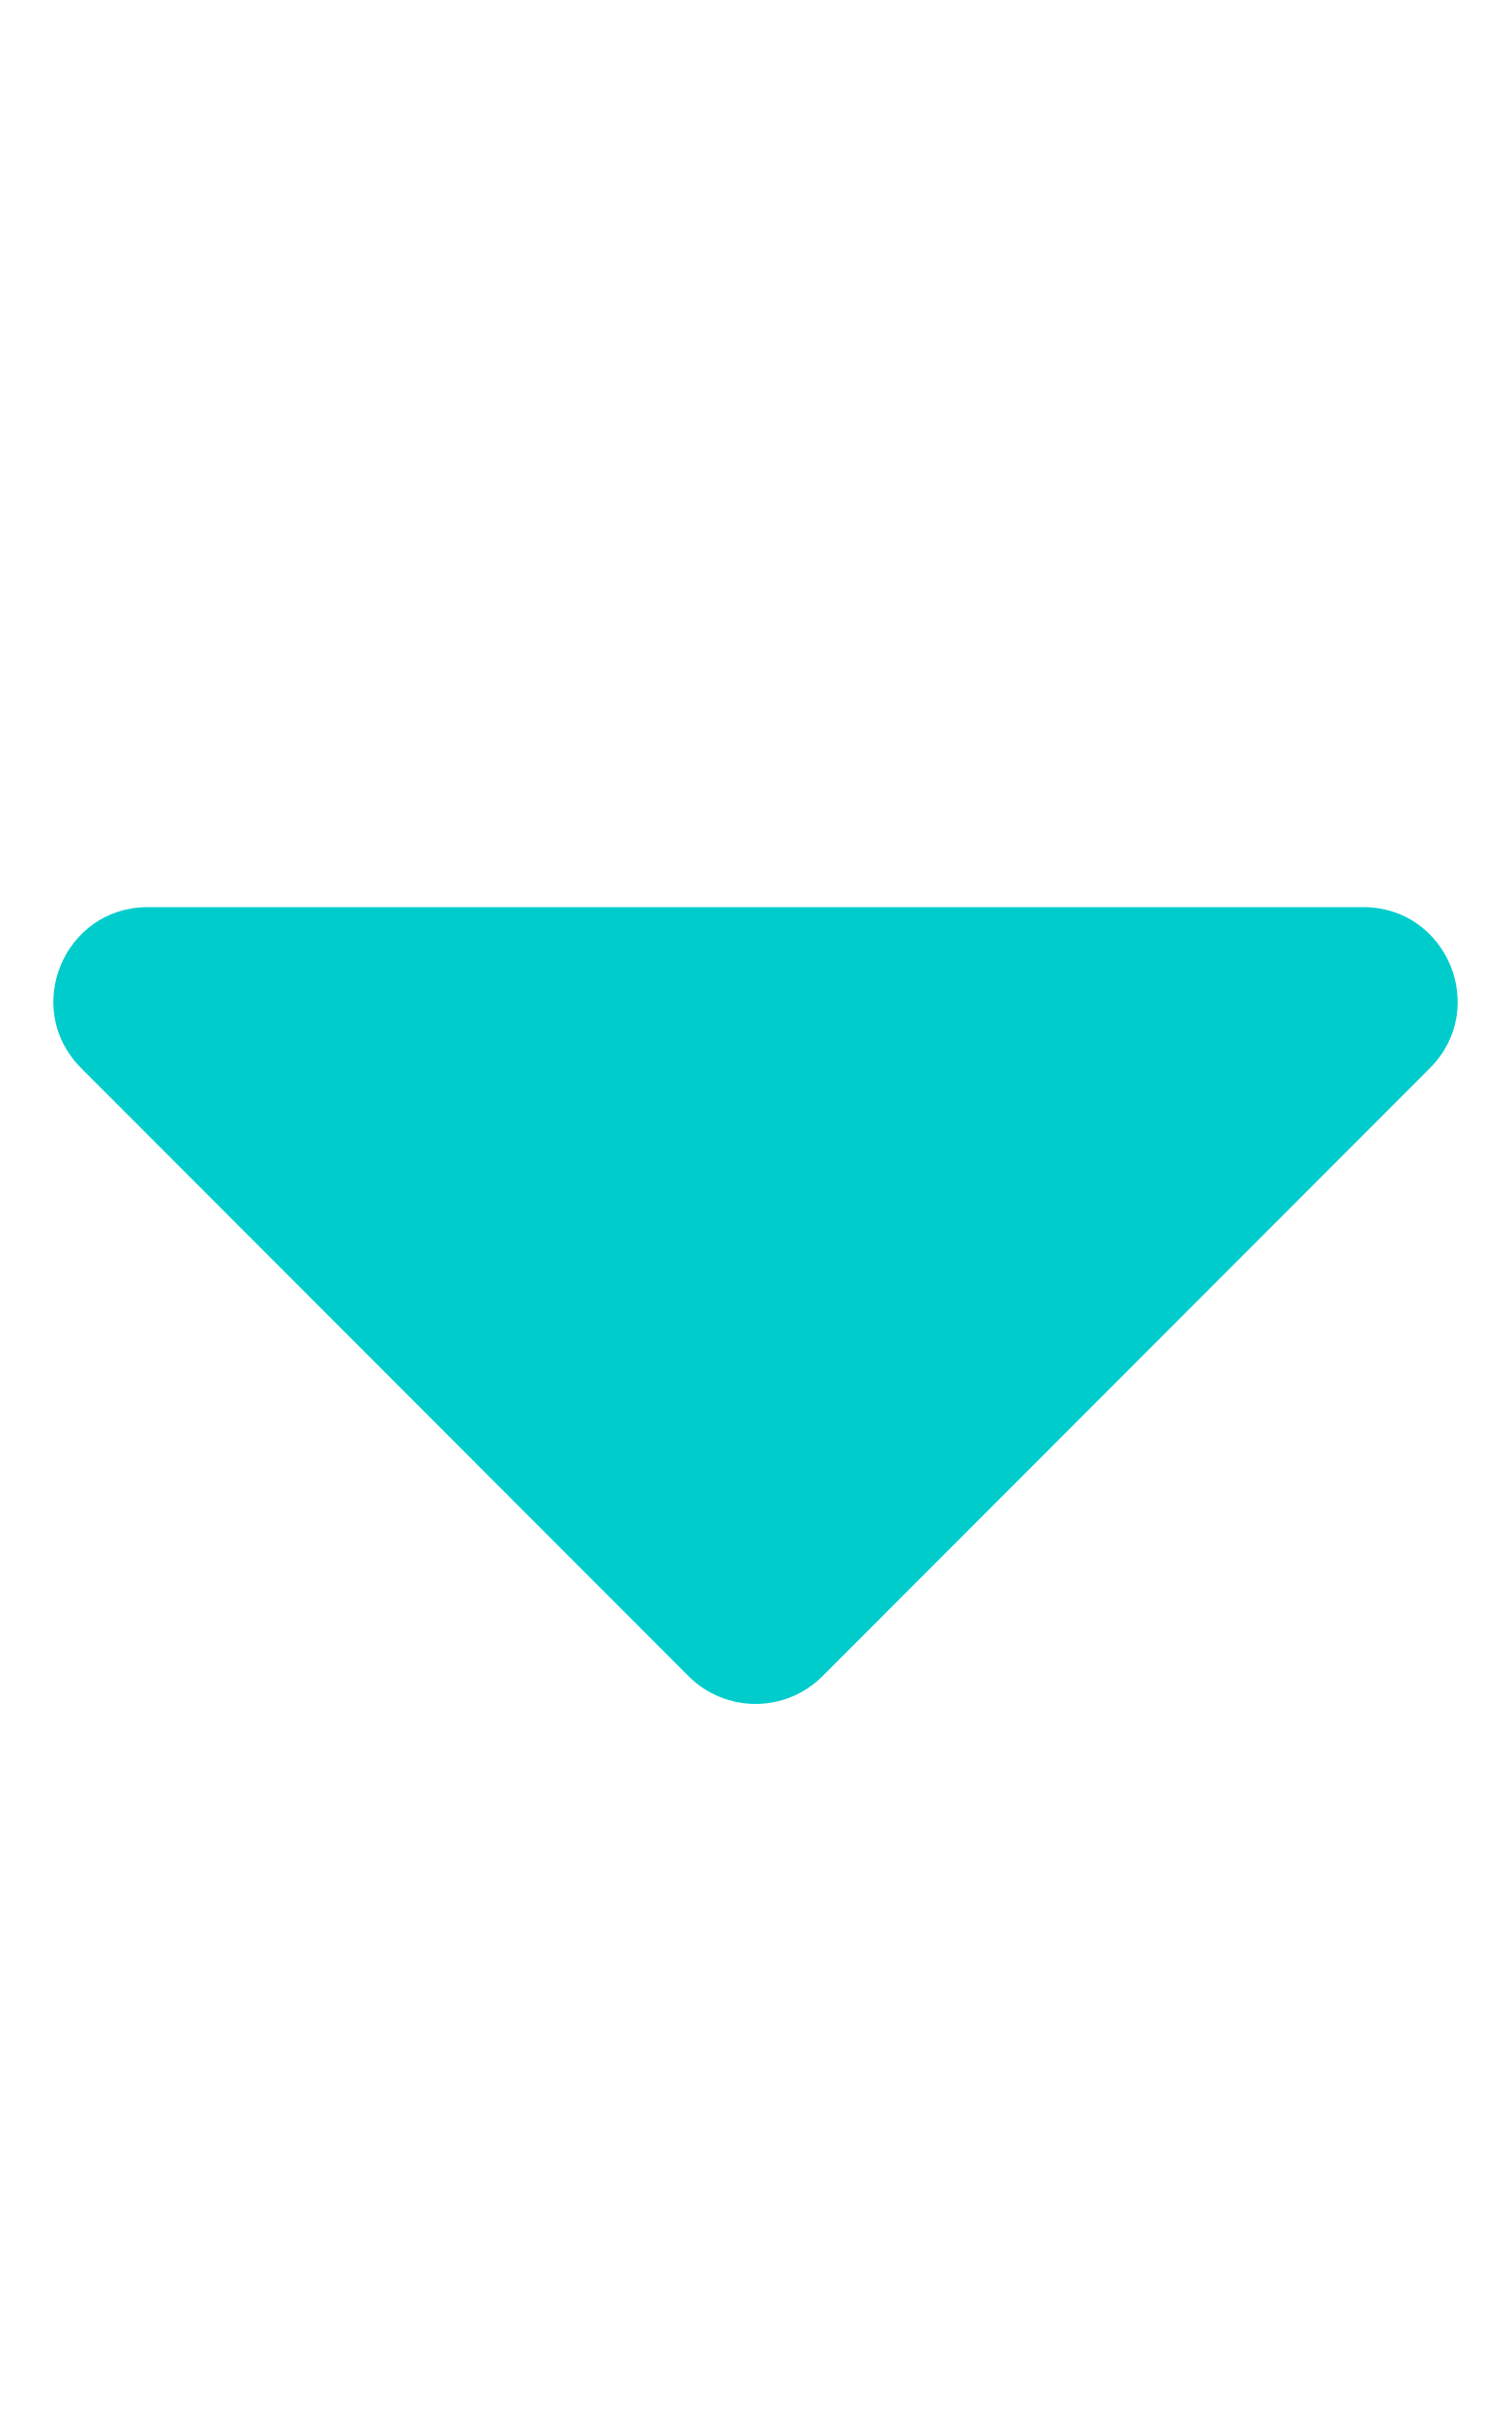
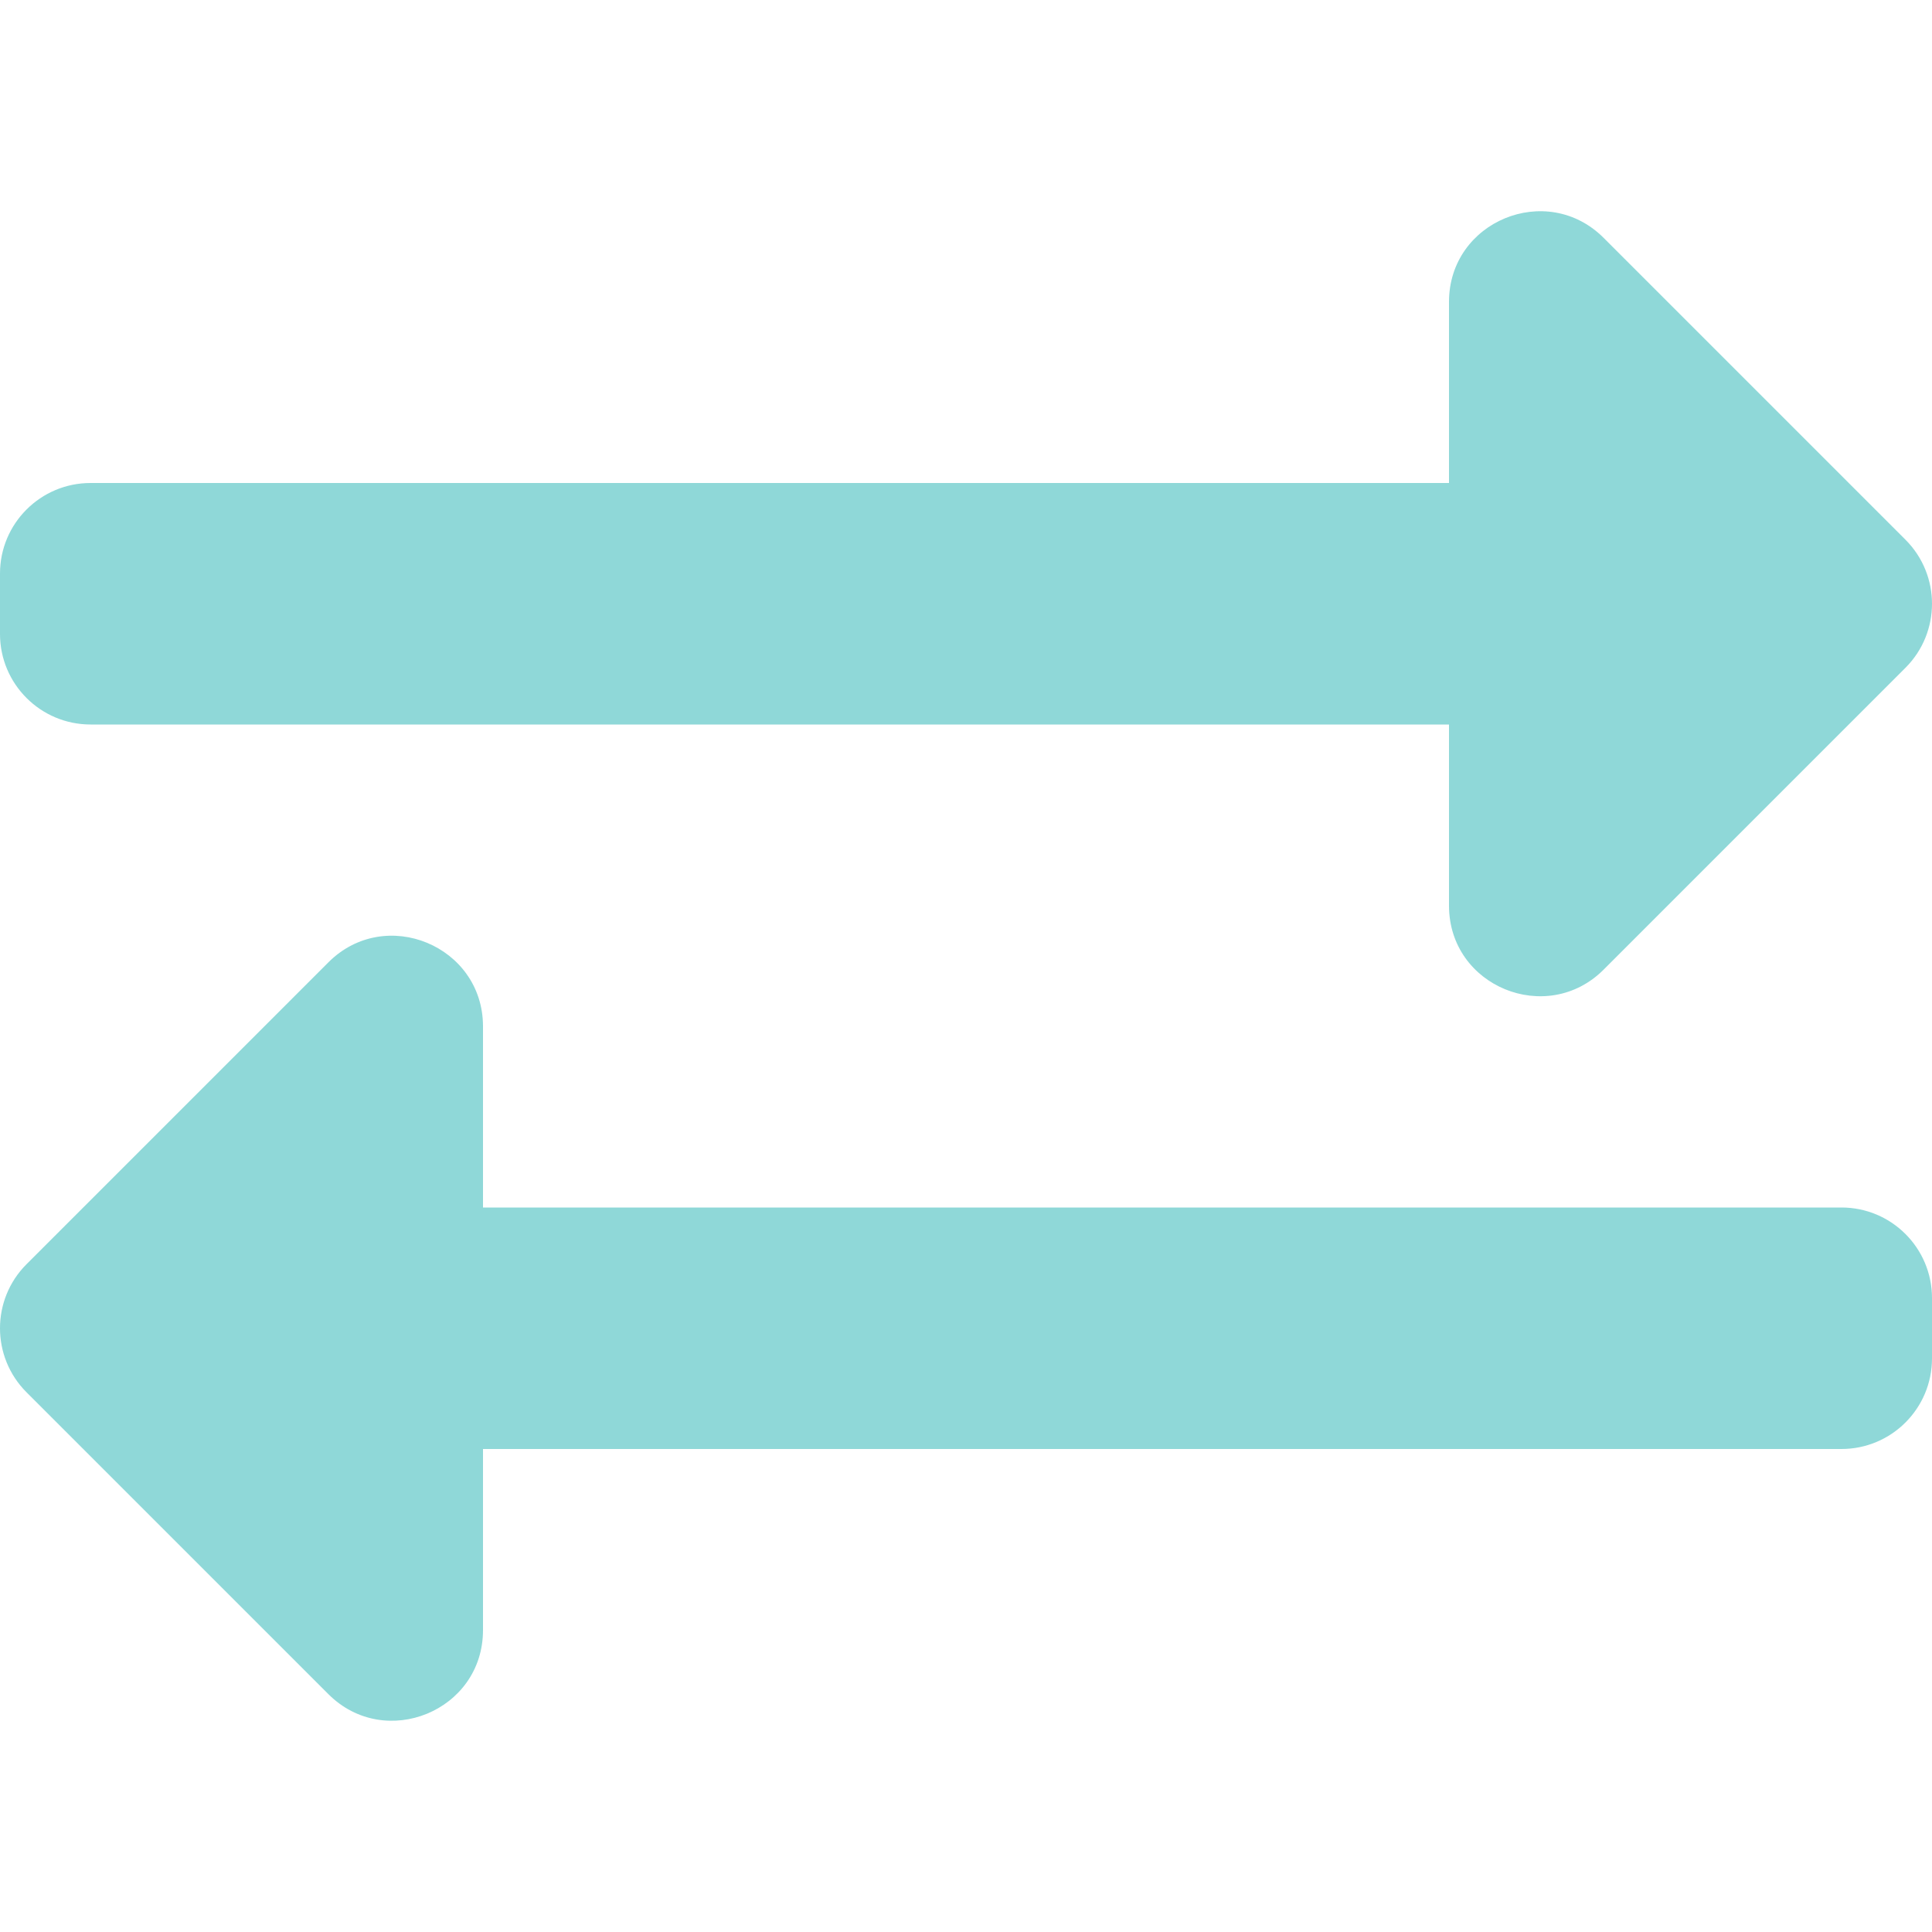
- <svg xmlns="http://www.w3.org/2000/svg" style="fill:#00CCCC;" viewBox="0 0 320 512">
-   <path d="M31.3 192h257.3c17.8 0 26.7 21.5 14.1 34.1L174.1 354.8c-7.8 7.8-20.5 7.8-28.3 0L17.2 226.1C4.6 213.5 13.5 192 31.3 192z" />
+ <svg xmlns="http://www.w3.org/2000/svg" style="fill:#8FD8D8;" viewBox="0 0 512 512">
+   <path d="M0 168v-16c0-13.255 10.745-24 24-24h360V80c0-21.367 25.899-32.042 40.971-16.971l80 80c9.372 9.373 9.372 24.569 0 33.941l-80 80C409.956 271.982 384 261.456 384 240v-48H24c-13.255 0-24-10.745-24-24zm488 152H128v-48c0-21.314-25.862-32.08-40.971-16.971l-80 80c-9.372 9.373-9.372 24.569 0 33.941l80 80C102.057 463.997 128 453.437 128 432v-48h360c13.255 0 24-10.745 24-24v-16c0-13.255-10.745-24-24-24z" />
</svg>
